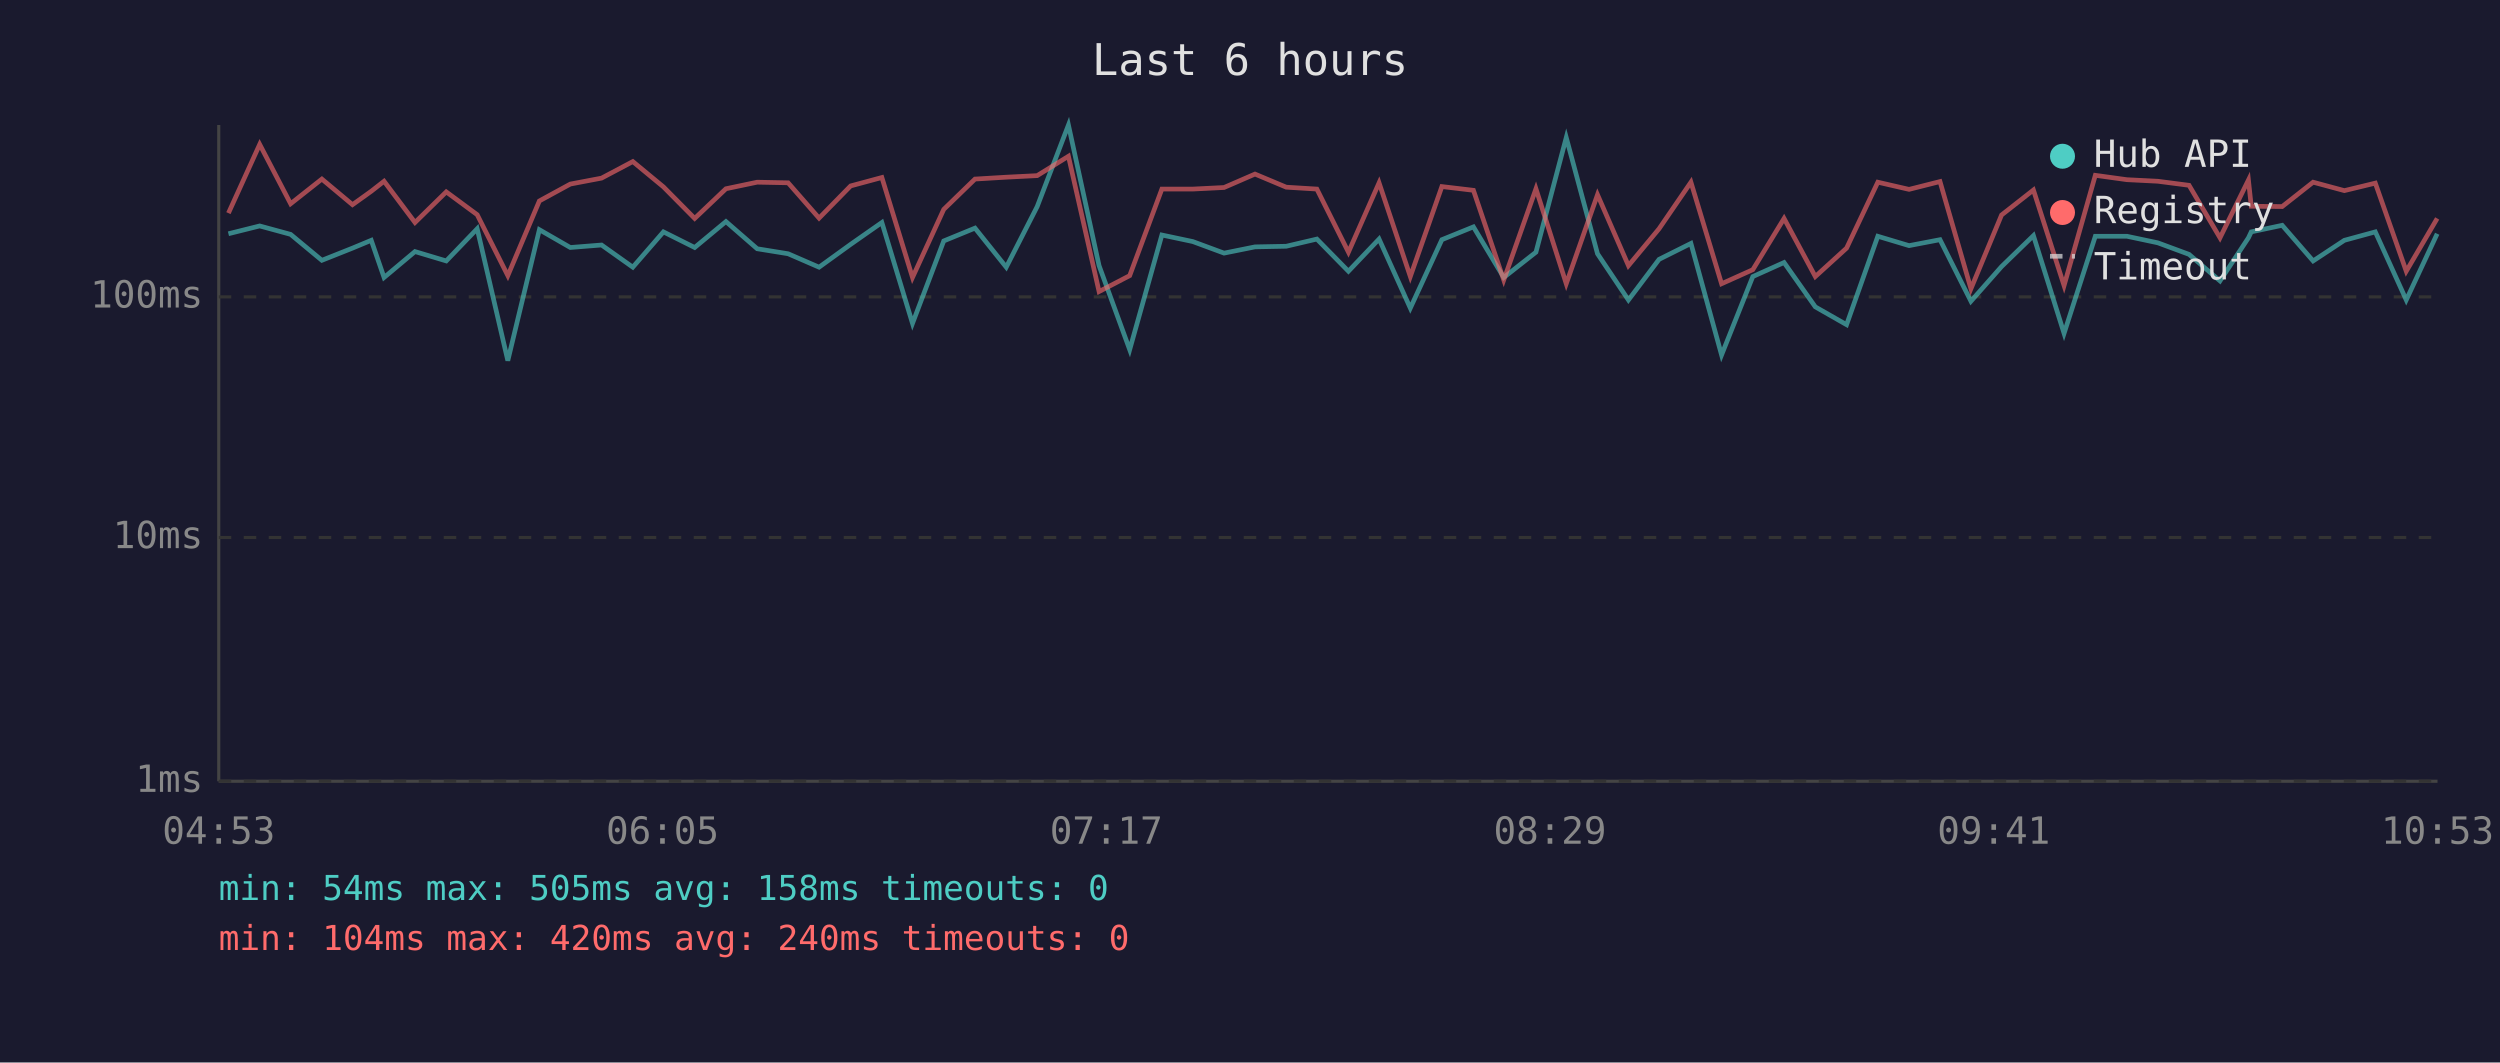
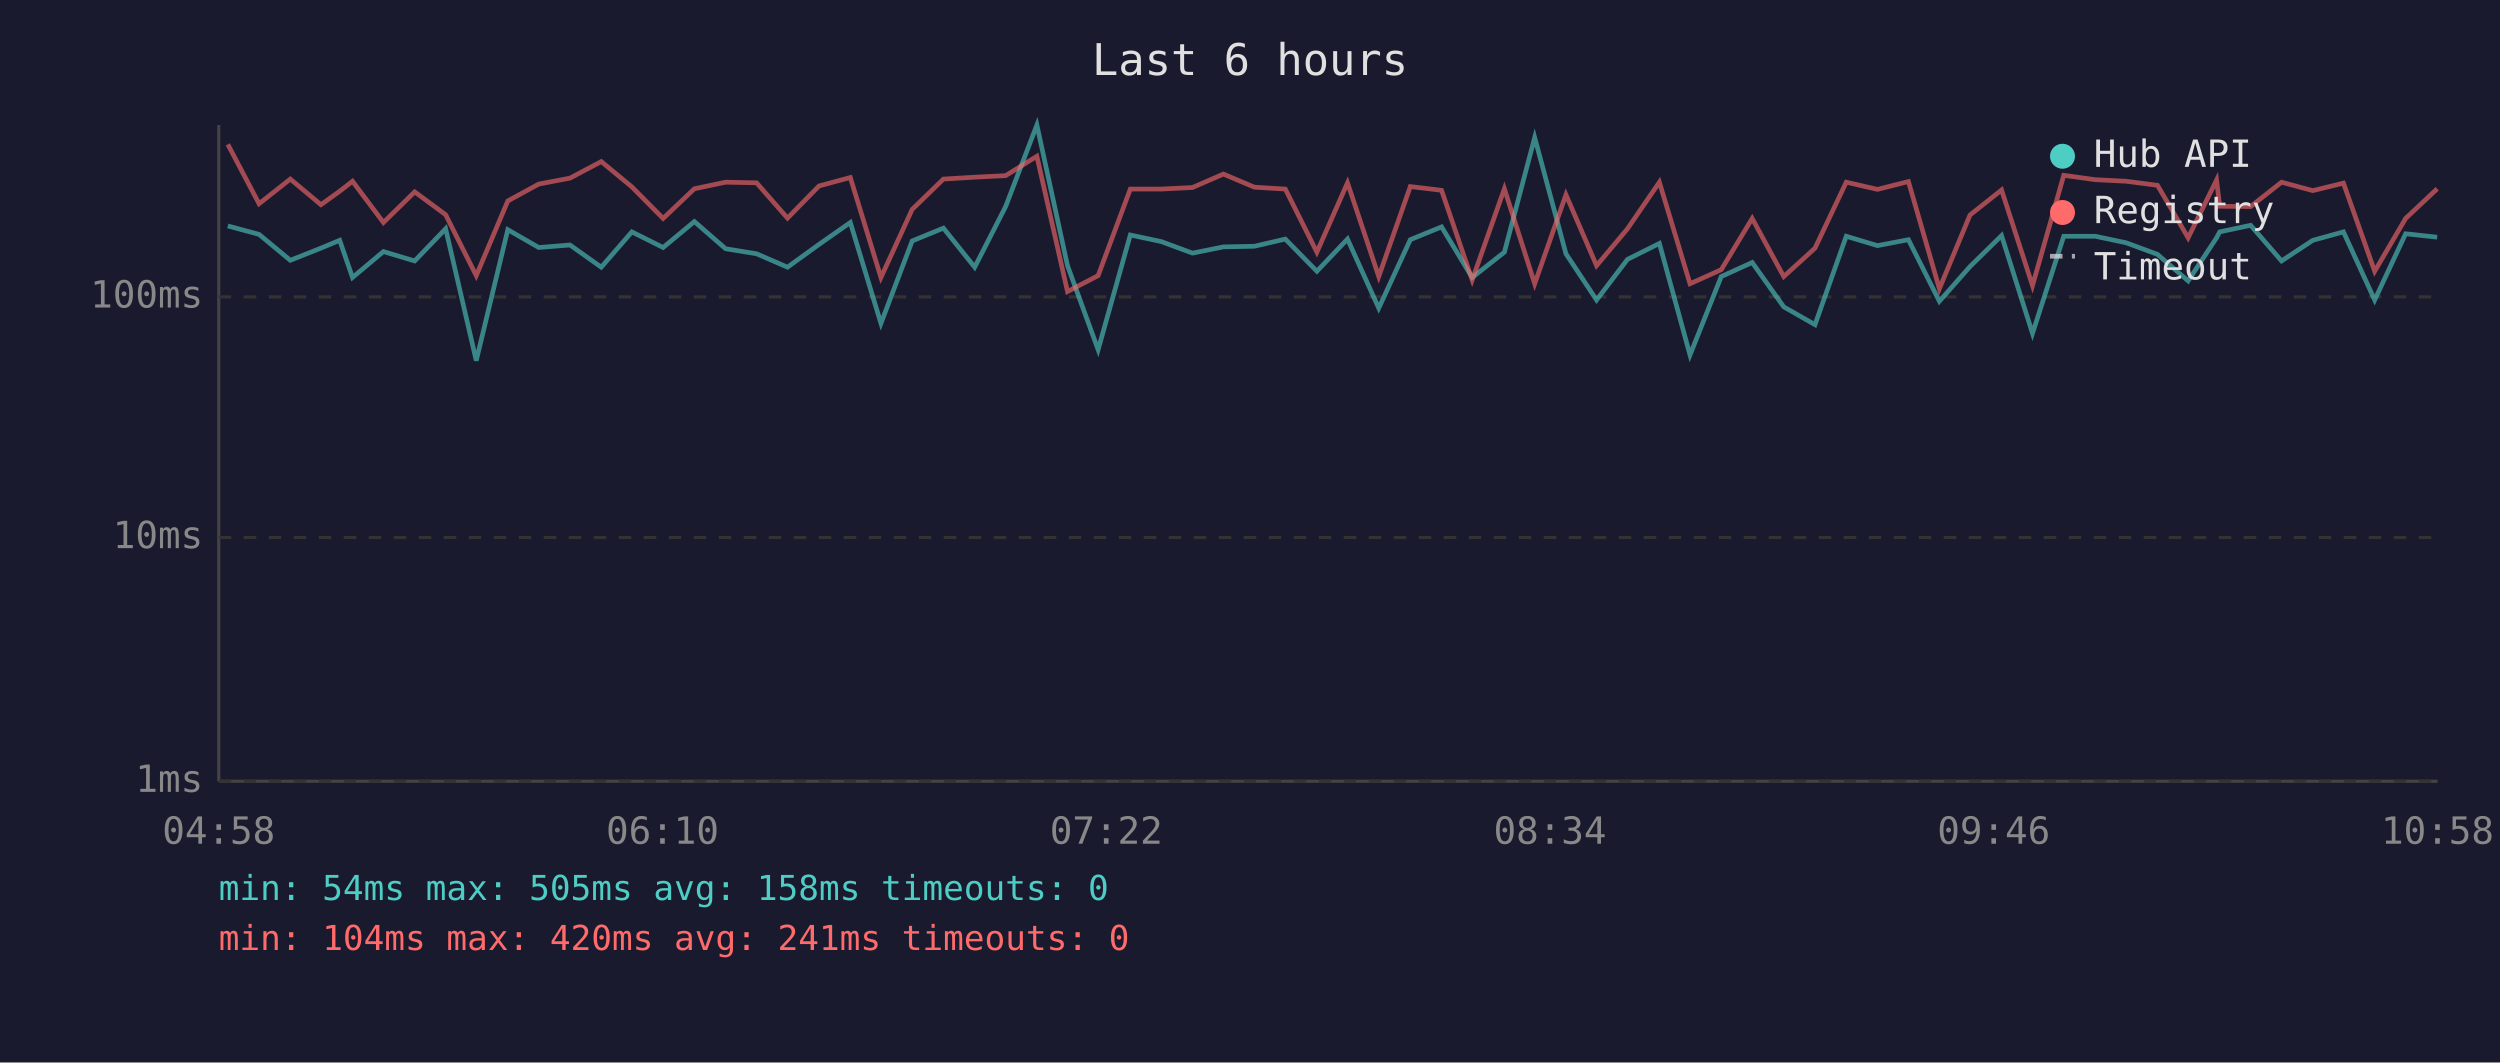
<svg xmlns="http://www.w3.org/2000/svg" viewBox="0 0 800 340" font-family="monospace" font-size="12">
  <rect width="800" height="340" fill="#1a1a2e" />
  <text x="400" y="24" fill="#e0e0e0" font-size="14" text-anchor="middle">Last 6 hours</text>
  <line x1="70" y1="40" x2="70" y2="250" stroke="#444" stroke-width="1" />
  <line x1="70" y1="250" x2="780" y2="250" stroke="#444" stroke-width="1" />
  <line x1="70" y1="250" x2="780" y2="250" stroke="#333" stroke-width="1" stroke-dasharray="4" />
  <text x="65" y="250" fill="#888" text-anchor="end" dominant-baseline="middle">1ms</text>
  <line x1="70" y1="172" x2="780" y2="172" stroke="#333" stroke-width="1" stroke-dasharray="4" />
  <text x="65" y="172" fill="#888" text-anchor="end" dominant-baseline="middle">10ms</text>
  <line x1="70" y1="95" x2="780" y2="95" stroke="#333" stroke-width="1" stroke-dasharray="4" />
  <text x="65" y="95" fill="#888" text-anchor="end" dominant-baseline="middle">100ms</text>
-   <text x="70" y="270" fill="#888" text-anchor="middle">04:53</text>
-   <text x="212" y="270" fill="#888" text-anchor="middle">06:05</text>
-   <text x="354" y="270" fill="#888" text-anchor="middle">07:17</text>
-   <text x="496" y="270" fill="#888" text-anchor="middle">08:29</text>
-   <text x="638" y="270" fill="#888" text-anchor="middle">09:41</text>
-   <text x="780" y="270" fill="#888" text-anchor="middle">10:53</text>
-   <polyline points="73.1,74.8 83.1,72.3 93.0,75.0 103.0,83.3 112.8,79.4 118.8,76.9 122.9,88.8 132.8,80.5 142.8,83.5 152.7,73.2 162.5,115.4 172.6,73.5 182.5,79.2 192.5,78.4 202.5,85.5 212.3,74.2 222.3,79.2 232.3,70.9 242.3,79.6 252.2,81.2 262.1,85.5 272.2,78.2 282.2,71.2 292.0,103.5 302.0,77.1 312.0,73.0 322.0,85.5 331.9,66.1 341.9,40.0 351.7,85.0 361.5,111.9 371.8,75.2 381.7,77.3 391.7,81.0 401.6,79.0 411.6,78.8 421.4,76.5 431.5,86.8 441.3,76.5 451.3,98.6 461.4,76.7 471.5,72.6 481.2,88.8 491.5,80.7 501.2,44.0 511.2,81.2 521.1,96.0 530.9,83.0 541.1,77.9 550.9,113.6 560.9,88.5 570.9,84.0 580.9,98.2 590.9,103.9 600.9,75.6 610.9,78.6 620.8,76.7 630.7,96.4 640.5,85.3 650.7,75.4 660.5,106.7 670.5,75.6 680.6,75.6 690.5,77.7 700.5,81.4 710.4,89.9 719.5,76.1 720.4,74.2 730.3,72.1 740.2,83.5 750.2,76.9 760.1,74.2 770.0,96.0 779.9,74.8" fill="none" stroke="#4ecdc4" stroke-width="1.5" opacity="0.6" />
-   <polyline points="73.1,68.2 83.1,46.2 93.0,65.2 103.0,57.3 112.8,65.5 118.8,61.2 122.9,58.0 132.8,71.2 142.8,61.4 152.7,68.7 162.5,88.2 172.6,64.3 182.5,58.9 192.5,57.0 202.5,51.7 212.3,59.8 222.3,69.9 232.3,60.4 242.3,58.3 252.2,58.5 262.1,69.8 272.2,59.5 282.2,56.8 292.0,88.8 302.0,67.0 312.0,57.3 322.0,56.7 331.9,56.2 341.9,50.0 351.7,93.3 361.5,88.2 371.8,60.5 381.7,60.5 391.7,60.0 401.6,55.7 411.6,59.9 421.4,60.5 431.5,80.7 441.3,58.5 451.3,88.5 461.4,59.7 471.5,60.9 481.2,89.6 491.5,60.4 501.2,90.8 511.2,62.3 521.1,85.0 530.9,73.2 541.1,58.3 550.9,90.8 560.9,86.3 570.9,69.9 580.9,88.5 590.9,79.4 600.9,58.3 610.9,60.6 620.8,58.1 630.7,92.4 640.5,68.8 650.7,60.8 660.5,91.4 670.5,56.1 680.6,57.5 690.5,58.0 700.5,59.3 710.4,76.1 719.5,57.6 720.4,66.0 730.3,66.1 740.2,58.3 750.2,61.0 760.1,58.6 770.0,86.8 779.9,69.9" fill="none" stroke="#ff6b6b" stroke-width="1.5" opacity="0.6" />
+   <text x="70" y="270" fill="#888" text-anchor="middle">04:58</text>
+   <text x="212" y="270" fill="#888" text-anchor="middle">06:10</text>
+   <text x="354" y="270" fill="#888" text-anchor="middle">07:22</text>
+   <text x="496" y="270" fill="#888" text-anchor="middle">08:34</text>
+   <text x="638" y="270" fill="#888" text-anchor="middle">09:46</text>
+   <text x="780" y="270" fill="#888" text-anchor="middle">10:58</text>
+   <polyline points="72.9,72.3 82.9,75.0 92.9,83.3 102.7,79.4 108.7,76.9 112.8,88.8 122.7,80.5 132.7,83.5 142.6,73.2 152.4,115.4 162.5,73.5 172.4,79.2 182.4,78.4 192.4,85.5 202.2,74.2 212.2,79.2 222.2,70.9 232.2,79.6 242.1,81.2 252.0,85.5 262.1,78.2 272.1,71.2 281.9,103.5 291.9,77.1 301.9,73.0 311.9,85.5 321.8,66.1 331.8,40.0 341.6,85.0 351.4,111.9 361.7,75.2 371.6,77.3 381.6,81.0 391.5,79.0 401.4,78.8 411.3,76.5 421.4,86.8 431.2,76.5 441.2,98.6 451.3,76.7 461.3,72.6 471.1,88.8 481.4,80.7 491.1,44.0 501.1,81.2 510.9,96.0 520.8,83.0 531.0,77.9 540.8,113.6 550.8,88.5 560.7,84.0 570.8,98.2 580.8,103.9 590.8,75.6 600.8,78.6 610.7,76.7 620.6,96.4 630.4,85.3 640.5,75.4 650.4,106.7 660.4,75.6 670.5,75.6 680.4,77.7 690.4,81.4 700.2,89.9 709.3,76.1 710.3,74.2 720.2,72.1 730.1,83.5 740.1,76.9 749.9,74.2 759.9,96.0 769.8,74.8 779.9,75.9" fill="none" stroke="#4ecdc4" stroke-width="1.5" opacity="0.6" />
+   <polyline points="72.9,46.2 82.9,65.2 92.9,57.3 102.7,65.5 108.7,61.2 112.8,58.0 122.7,71.2 132.7,61.4 142.6,68.7 152.4,88.2 162.5,64.3 172.4,58.9 182.4,57.0 192.4,51.7 202.2,59.8 212.2,69.9 222.2,60.4 232.2,58.3 242.1,58.5 252.0,69.8 262.1,59.5 272.1,56.8 281.9,88.8 291.9,67.0 301.9,57.3 311.9,56.7 321.8,56.2 331.8,50.0 341.6,93.3 351.4,88.2 361.7,60.5 371.6,60.5 381.6,60.0 391.5,55.7 401.4,59.9 411.3,60.5 421.4,80.7 431.2,58.5 441.2,88.5 451.3,59.7 461.3,60.9 471.1,89.6 481.4,60.4 491.1,90.8 501.1,62.3 510.9,85.0 520.8,73.2 531.0,58.3 540.8,90.8 550.8,86.3 560.7,69.9 570.8,88.5 580.8,79.4 590.8,58.3 600.8,60.6 610.7,58.1 620.6,92.4 630.4,68.8 640.5,60.8 650.4,91.4 660.4,56.1 670.5,57.5 680.4,58.0 690.4,59.3 700.2,76.1 709.3,57.6 710.3,66.0 720.2,66.1 730.1,58.3 740.1,61.0 749.9,58.6 759.9,86.8 769.8,69.9 779.9,60.4" fill="none" stroke="#ff6b6b" stroke-width="1.5" opacity="0.6" />
  <circle cx="660" cy="50" r="4" fill="#4ecdc4" />
  <text x="670" y="50" fill="#e0e0e0" dominant-baseline="middle">Hub API</text>
  <circle cx="660" cy="68" r="4" fill="#ff6b6b" />
  <text x="670" y="68" fill="#e0e0e0" dominant-baseline="middle">Registry</text>
  <line x1="656" y1="82" x2="664" y2="82" stroke="#e0e0e0" stroke-width="1.5" stroke-dasharray="4,3" opacity="0.7" />
  <text x="670" y="86" fill="#e0e0e0" dominant-baseline="middle">Timeout</text>
  <text x="70" y="288" fill="#4ecdc4" font-size="11">min: 54ms  max: 505ms  avg: 158ms  timeouts: 0</text>
-   <text x="70" y="304" fill="#ff6b6b" font-size="11">min: 104ms  max: 420ms  avg: 240ms  timeouts: 0</text>
+   <text x="70" y="304" fill="#ff6b6b" font-size="11">min: 104ms  max: 420ms  avg: 241ms  timeouts: 0</text>
</svg>
